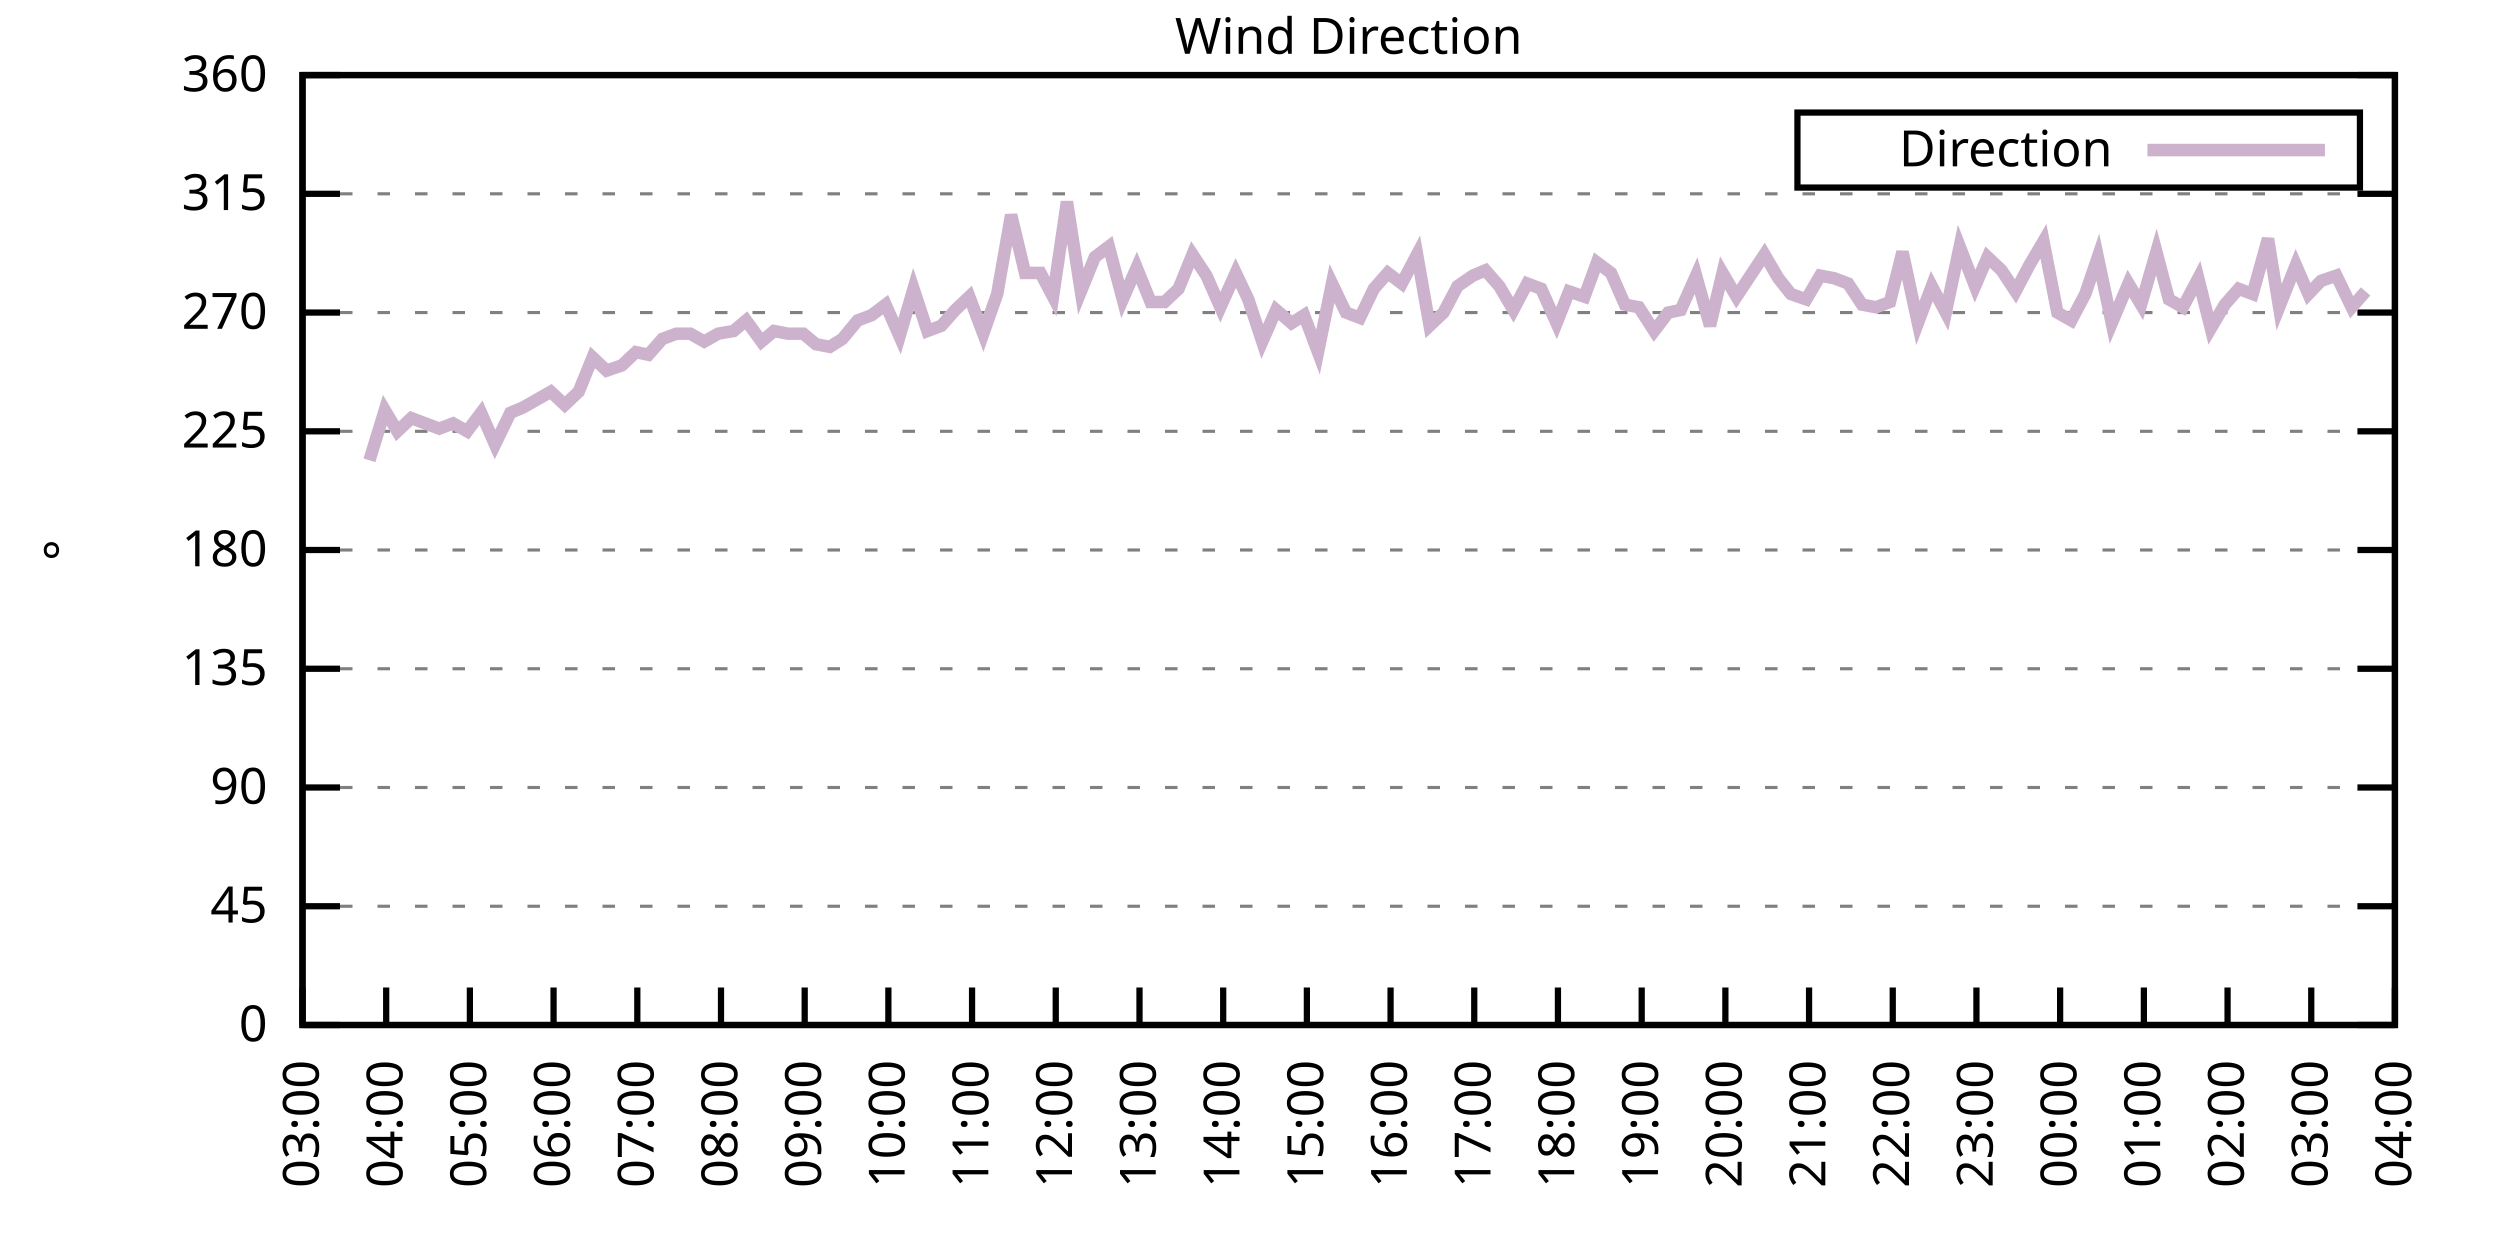
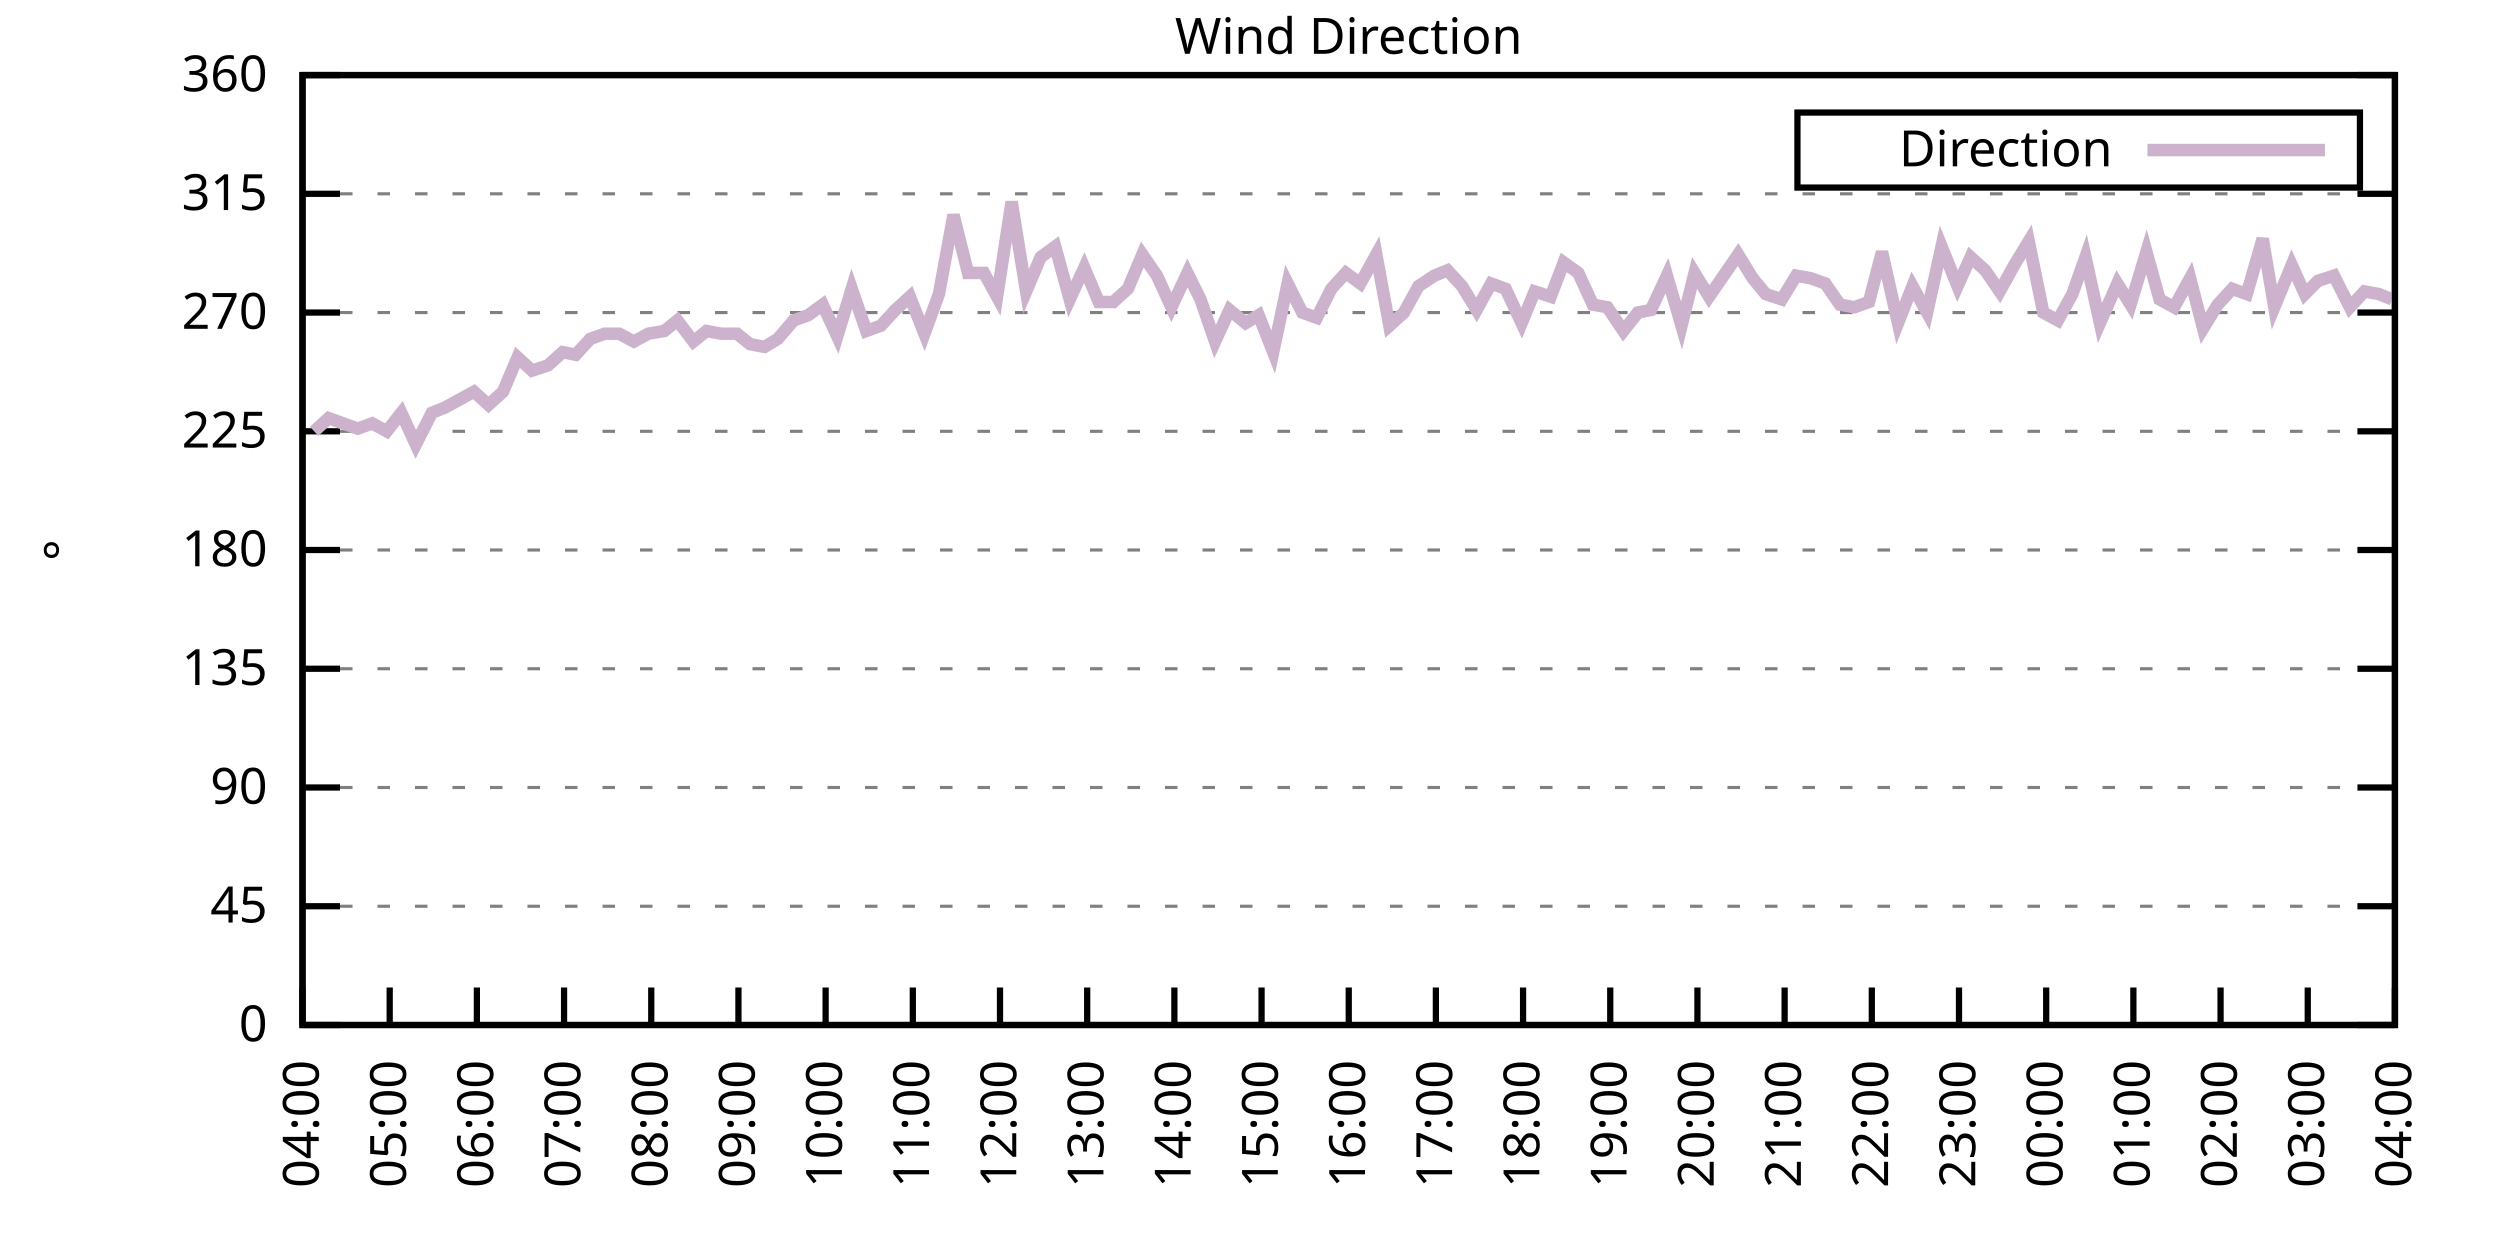
<svg xmlns="http://www.w3.org/2000/svg" xmlns:xlink="http://www.w3.org/1999/xlink" width="400" height="200" viewBox="0 0 400 200">
  <g id="gnuplot_canvas">
    <rect x="0" y="0" width="400" height="200" fill="none" />
    <defs>
      <circle id="gpDot" r="0.5" stroke-width="0.5" stroke="currentColor" />
      <path id="gpPt0" stroke-width="0.333" stroke="currentColor" d="M-1,0 h2 M0,-1 v2" />
      <path id="gpPt1" stroke-width="0.333" stroke="currentColor" d="M-1,-1 L1,1 M1,-1 L-1,1" />
      <path id="gpPt2" stroke-width="0.333" stroke="currentColor" d="M-1,0 L1,0 M0,-1 L0,1 M-1,-1 L1,1 M-1,1 L1,-1" />
      <rect id="gpPt3" stroke-width="0.333" stroke="currentColor" x="-1" y="-1" width="2" height="2" />
      <rect id="gpPt4" stroke-width="0.333" stroke="currentColor" fill="currentColor" x="-1" y="-1" width="2" height="2" />
      <circle id="gpPt5" stroke-width="0.333" stroke="currentColor" cx="0" cy="0" r="1" />
      <use xlink:href="#gpPt5" id="gpPt6" fill="currentColor" stroke="none" />
      <path id="gpPt7" stroke-width="0.333" stroke="currentColor" d="M0,-1.33 L-1.33,0.67 L1.33,0.67 z" />
      <use xlink:href="#gpPt7" id="gpPt8" fill="currentColor" stroke="none" />
      <use xlink:href="#gpPt7" id="gpPt9" stroke="currentColor" transform="rotate(180)" />
      <use xlink:href="#gpPt9" id="gpPt10" fill="currentColor" stroke="none" />
      <use xlink:href="#gpPt3" id="gpPt11" stroke="currentColor" transform="rotate(45)" />
      <use xlink:href="#gpPt11" id="gpPt12" fill="currentColor" stroke="none" />
      <path id="gpPt13" stroke-width="0.333" stroke="currentColor" d="M0,1.330 L1.265,0.411 L0.782,-1.067 L-0.782,-1.076 L-1.265,0.411 z" />
      <use xlink:href="#gpPt13" id="gpPt14" fill="currentColor" stroke="none" />
      <filter id="textbox" filterUnits="objectBoundingBox" x="0" y="0" height="1" width="1">
        <feFlood flood-color="white" flood-opacity="1" result="bgnd" />
        <feComposite in="SourceGraphic" in2="bgnd" operator="atop" />
      </filter>
      <filter id="greybox" filterUnits="objectBoundingBox" x="0" y="0" height="1" width="1">
        <feFlood flood-color="lightgrey" flood-opacity="1" result="grey" />
        <feComposite in="SourceGraphic" in2="grey" operator="atop" />
      </filter>
    </defs>
    <g fill="none" color="white" stroke="currentColor" stroke-width="1.00" stroke-linecap="butt" stroke-linejoin="miter">
</g>
    <g fill="none" color="black" stroke="currentColor" stroke-width="1.00" stroke-linecap="butt" stroke-linejoin="miter">
      <g stroke="none" shape-rendering="crispEdges">
        <polygon fill="rgb(255, 255, 255)" points="48.40,164.00 383.18,164.00 383.18,12.02 48.40,12.02 " />
      </g>
    </g>
    <g fill="none" color="black" stroke="currentColor" stroke-width="1.00" stroke-linecap="butt" stroke-linejoin="miter">
</g>
    <g fill="none" color="black" stroke="black" stroke-width="0.50" stroke-linecap="butt" stroke-linejoin="miter">
</g>
    <g fill="none" color="gray" stroke="currentColor" stroke-width="0.50" stroke-linecap="butt" stroke-linejoin="miter">
      <path stroke="gray" stroke-dasharray="2,4" class="gridline" d="M48.40,164.00 L383.19,164.00  " />
    </g>
    <g fill="none" color="gray" stroke="gray" stroke-width="1.00" stroke-linecap="butt" stroke-linejoin="miter">
</g>
    <g fill="none" color="black" stroke="currentColor" stroke-width="1.00" stroke-linecap="butt" stroke-linejoin="miter">
      <path stroke="black" d="M48.40,164.00 L54.40,164.00 M383.19,164.00 L377.19,164.00  " />
      <g transform="translate(42.80,166.60)" stroke="none" fill="black" font-family="Sans" font-size="8.00" text-anchor="end">
        <text>
          <tspan font-family="Sans"> 0</tspan>
        </text>
      </g>
    </g>
    <g fill="none" color="black" stroke="currentColor" stroke-width="1.00" stroke-linecap="butt" stroke-linejoin="miter">
</g>
    <g fill="none" color="black" stroke="black" stroke-width="0.50" stroke-linecap="butt" stroke-linejoin="miter">
</g>
    <g fill="none" color="gray" stroke="currentColor" stroke-width="0.50" stroke-linecap="butt" stroke-linejoin="miter">
      <path stroke="gray" stroke-dasharray="2,4" class="gridline" d="M48.40,145.00 L383.19,145.00  " />
    </g>
    <g fill="none" color="gray" stroke="gray" stroke-width="1.00" stroke-linecap="butt" stroke-linejoin="miter">
</g>
    <g fill="none" color="black" stroke="currentColor" stroke-width="1.00" stroke-linecap="butt" stroke-linejoin="miter">
      <path stroke="black" d="M48.40,145.00 L54.40,145.00 M383.19,145.00 L377.19,145.00  " />
      <g transform="translate(42.80,147.60)" stroke="none" fill="black" font-family="Sans" font-size="8.00" text-anchor="end">
        <text>
          <tspan font-family="Sans"> 45</tspan>
        </text>
      </g>
    </g>
    <g fill="none" color="black" stroke="currentColor" stroke-width="1.00" stroke-linecap="butt" stroke-linejoin="miter">
</g>
    <g fill="none" color="black" stroke="black" stroke-width="0.50" stroke-linecap="butt" stroke-linejoin="miter">
</g>
    <g fill="none" color="gray" stroke="currentColor" stroke-width="0.50" stroke-linecap="butt" stroke-linejoin="miter">
      <path stroke="gray" stroke-dasharray="2,4" class="gridline" d="M48.40,126.00 L383.19,126.00  " />
    </g>
    <g fill="none" color="gray" stroke="gray" stroke-width="1.00" stroke-linecap="butt" stroke-linejoin="miter">
</g>
    <g fill="none" color="black" stroke="currentColor" stroke-width="1.00" stroke-linecap="butt" stroke-linejoin="miter">
      <path stroke="black" d="M48.40,126.00 L54.40,126.00 M383.19,126.00 L377.19,126.00  " />
      <g transform="translate(42.80,128.60)" stroke="none" fill="black" font-family="Sans" font-size="8.00" text-anchor="end">
        <text>
          <tspan font-family="Sans"> 90</tspan>
        </text>
      </g>
    </g>
    <g fill="none" color="black" stroke="currentColor" stroke-width="1.00" stroke-linecap="butt" stroke-linejoin="miter">
</g>
    <g fill="none" color="black" stroke="black" stroke-width="0.50" stroke-linecap="butt" stroke-linejoin="miter">
</g>
    <g fill="none" color="gray" stroke="currentColor" stroke-width="0.50" stroke-linecap="butt" stroke-linejoin="miter">
      <path stroke="gray" stroke-dasharray="2,4" class="gridline" d="M48.40,107.00 L383.19,107.00  " />
    </g>
    <g fill="none" color="gray" stroke="gray" stroke-width="1.00" stroke-linecap="butt" stroke-linejoin="miter">
</g>
    <g fill="none" color="black" stroke="currentColor" stroke-width="1.00" stroke-linecap="butt" stroke-linejoin="miter">
      <path stroke="black" d="M48.40,107.00 L54.40,107.00 M383.19,107.00 L377.19,107.00  " />
      <g transform="translate(42.80,109.60)" stroke="none" fill="black" font-family="Sans" font-size="8.00" text-anchor="end">
        <text>
          <tspan font-family="Sans"> 135</tspan>
        </text>
      </g>
    </g>
    <g fill="none" color="black" stroke="currentColor" stroke-width="1.00" stroke-linecap="butt" stroke-linejoin="miter">
</g>
    <g fill="none" color="black" stroke="black" stroke-width="0.50" stroke-linecap="butt" stroke-linejoin="miter">
</g>
    <g fill="none" color="gray" stroke="currentColor" stroke-width="0.50" stroke-linecap="butt" stroke-linejoin="miter">
      <path stroke="gray" stroke-dasharray="2,4" class="gridline" d="M48.40,88.00 L383.19,88.00  " />
    </g>
    <g fill="none" color="gray" stroke="gray" stroke-width="1.00" stroke-linecap="butt" stroke-linejoin="miter">
</g>
    <g fill="none" color="black" stroke="currentColor" stroke-width="1.00" stroke-linecap="butt" stroke-linejoin="miter">
      <path stroke="black" d="M48.40,88.00 L54.40,88.00 M383.19,88.00 L377.19,88.00  " />
      <g transform="translate(42.80,90.60)" stroke="none" fill="black" font-family="Sans" font-size="8.00" text-anchor="end">
        <text>
          <tspan font-family="Sans"> 180</tspan>
        </text>
      </g>
    </g>
    <g fill="none" color="black" stroke="currentColor" stroke-width="1.00" stroke-linecap="butt" stroke-linejoin="miter">
</g>
    <g fill="none" color="black" stroke="black" stroke-width="0.50" stroke-linecap="butt" stroke-linejoin="miter">
</g>
    <g fill="none" color="gray" stroke="currentColor" stroke-width="0.50" stroke-linecap="butt" stroke-linejoin="miter">
      <path stroke="gray" stroke-dasharray="2,4" class="gridline" d="M48.40,69.01 L383.19,69.01  " />
    </g>
    <g fill="none" color="gray" stroke="gray" stroke-width="1.00" stroke-linecap="butt" stroke-linejoin="miter">
</g>
    <g fill="none" color="black" stroke="currentColor" stroke-width="1.00" stroke-linecap="butt" stroke-linejoin="miter">
      <path stroke="black" d="M48.40,69.01 L54.40,69.01 M383.19,69.01 L377.19,69.01  " />
      <g transform="translate(42.80,71.61)" stroke="none" fill="black" font-family="Sans" font-size="8.00" text-anchor="end">
        <text>
          <tspan font-family="Sans"> 225</tspan>
        </text>
      </g>
    </g>
    <g fill="none" color="black" stroke="currentColor" stroke-width="1.00" stroke-linecap="butt" stroke-linejoin="miter">
</g>
    <g fill="none" color="black" stroke="black" stroke-width="0.50" stroke-linecap="butt" stroke-linejoin="miter">
</g>
    <g fill="none" color="gray" stroke="currentColor" stroke-width="0.50" stroke-linecap="butt" stroke-linejoin="miter">
      <path stroke="gray" stroke-dasharray="2,4" class="gridline" d="M48.40,50.01 L383.19,50.01  " />
    </g>
    <g fill="none" color="gray" stroke="gray" stroke-width="1.00" stroke-linecap="butt" stroke-linejoin="miter">
</g>
    <g fill="none" color="black" stroke="currentColor" stroke-width="1.00" stroke-linecap="butt" stroke-linejoin="miter">
      <path stroke="black" d="M48.40,50.01 L54.40,50.01 M383.19,50.01 L377.19,50.01  " />
      <g transform="translate(42.80,52.61)" stroke="none" fill="black" font-family="Sans" font-size="8.00" text-anchor="end">
        <text>
          <tspan font-family="Sans"> 270</tspan>
        </text>
      </g>
    </g>
    <g fill="none" color="black" stroke="currentColor" stroke-width="1.00" stroke-linecap="butt" stroke-linejoin="miter">
</g>
    <g fill="none" color="black" stroke="black" stroke-width="0.50" stroke-linecap="butt" stroke-linejoin="miter">
</g>
    <g fill="none" color="gray" stroke="currentColor" stroke-width="0.50" stroke-linecap="butt" stroke-linejoin="miter">
      <path stroke="gray" stroke-dasharray="2,4" class="gridline" d="M48.40,31.01 L383.19,31.01  " />
    </g>
    <g fill="none" color="gray" stroke="gray" stroke-width="1.00" stroke-linecap="butt" stroke-linejoin="miter">
</g>
    <g fill="none" color="black" stroke="currentColor" stroke-width="1.00" stroke-linecap="butt" stroke-linejoin="miter">
      <path stroke="black" d="M48.40,31.01 L54.40,31.01 M383.19,31.01 L377.19,31.01  " />
      <g transform="translate(42.80,33.61)" stroke="none" fill="black" font-family="Sans" font-size="8.00" text-anchor="end">
        <text>
          <tspan font-family="Sans"> 315</tspan>
        </text>
      </g>
    </g>
    <g fill="none" color="black" stroke="currentColor" stroke-width="1.00" stroke-linecap="butt" stroke-linejoin="miter">
</g>
    <g fill="none" color="black" stroke="black" stroke-width="0.50" stroke-linecap="butt" stroke-linejoin="miter">
</g>
    <g fill="none" color="gray" stroke="currentColor" stroke-width="0.50" stroke-linecap="butt" stroke-linejoin="miter">
      <path stroke="gray" stroke-dasharray="2,4" class="gridline" d="M48.40,12.01 L383.19,12.01  " />
    </g>
    <g fill="none" color="gray" stroke="gray" stroke-width="1.00" stroke-linecap="butt" stroke-linejoin="miter">
</g>
    <g fill="none" color="black" stroke="currentColor" stroke-width="1.00" stroke-linecap="butt" stroke-linejoin="miter">
      <path stroke="black" d="M48.40,12.01 L54.40,12.01 M383.19,12.01 L377.19,12.01  " />
      <g transform="translate(42.80,14.61)" stroke="none" fill="black" font-family="Sans" font-size="8.00" text-anchor="end">
        <text>
          <tspan font-family="Sans"> 360</tspan>
        </text>
      </g>
    </g>
    <g fill="none" color="black" stroke="currentColor" stroke-width="1.00" stroke-linecap="butt" stroke-linejoin="miter">
      <path stroke="black" d="M48.40,164.00 L48.40,158.00  " />
      <g transform="translate(51.00,169.60) rotate(270.00)" stroke="none" fill="black" font-family="Sans" font-size="8.00" text-anchor="end">
        <text>
-           <tspan font-family="Sans">03:00</tspan>
-         </text>
-       </g>
-     </g>
-     <g fill="none" color="black" stroke="currentColor" stroke-width="1.00" stroke-linecap="butt" stroke-linejoin="miter">
-       <path stroke="black" d="M61.79,164.00 L61.79,158.00  " />
-       <g transform="translate(64.39,169.60) rotate(270.00)" stroke="none" fill="black" font-family="Sans" font-size="8.00" text-anchor="end">
-         <text>
          <tspan font-family="Sans">04:00</tspan>
        </text>
      </g>
    </g>
    <g fill="none" color="black" stroke="currentColor" stroke-width="1.00" stroke-linecap="butt" stroke-linejoin="miter">
-       <path stroke="black" d="M75.18,164.00 L75.18,158.00  " />
-       <g transform="translate(77.78,169.60) rotate(270.00)" stroke="none" fill="black" font-family="Sans" font-size="8.00" text-anchor="end">
+       <path stroke="black" d="M62.35,164.00 L62.35,158.00  " />
+       <g transform="translate(64.95,169.60) rotate(270.00)" stroke="none" fill="black" font-family="Sans" font-size="8.00" text-anchor="end">
        <text>
          <tspan font-family="Sans">05:00</tspan>
        </text>
      </g>
    </g>
    <g fill="none" color="black" stroke="currentColor" stroke-width="1.00" stroke-linecap="butt" stroke-linejoin="miter">
-       <path stroke="black" d="M88.57,164.00 L88.57,158.00  " />
-       <g transform="translate(91.17,169.60) rotate(270.00)" stroke="none" fill="black" font-family="Sans" font-size="8.00" text-anchor="end">
+       <path stroke="black" d="M76.30,164.00 L76.30,158.00  " />
+       <g transform="translate(78.90,169.60) rotate(270.00)" stroke="none" fill="black" font-family="Sans" font-size="8.00" text-anchor="end">
        <text>
          <tspan font-family="Sans">06:00</tspan>
        </text>
      </g>
    </g>
    <g fill="none" color="black" stroke="currentColor" stroke-width="1.00" stroke-linecap="butt" stroke-linejoin="miter">
-       <path stroke="black" d="M101.97,164.00 L101.97,158.00  " />
-       <g transform="translate(104.57,169.60) rotate(270.00)" stroke="none" fill="black" font-family="Sans" font-size="8.00" text-anchor="end">
+       <path stroke="black" d="M90.25,164.00 L90.25,158.00  " />
+       <g transform="translate(92.85,169.60) rotate(270.00)" stroke="none" fill="black" font-family="Sans" font-size="8.00" text-anchor="end">
        <text>
          <tspan font-family="Sans">07:00</tspan>
        </text>
      </g>
    </g>
    <g fill="none" color="black" stroke="currentColor" stroke-width="1.00" stroke-linecap="butt" stroke-linejoin="miter">
-       <path stroke="black" d="M115.36,164.00 L115.36,158.00  " />
-       <g transform="translate(117.96,169.60) rotate(270.00)" stroke="none" fill="black" font-family="Sans" font-size="8.00" text-anchor="end">
+       <path stroke="black" d="M104.20,164.00 L104.20,158.00  " />
+       <g transform="translate(106.80,169.60) rotate(270.00)" stroke="none" fill="black" font-family="Sans" font-size="8.00" text-anchor="end">
        <text>
          <tspan font-family="Sans">08:00</tspan>
        </text>
      </g>
    </g>
    <g fill="none" color="black" stroke="currentColor" stroke-width="1.00" stroke-linecap="butt" stroke-linejoin="miter">
-       <path stroke="black" d="M128.75,164.00 L128.75,158.00  " />
-       <g transform="translate(131.35,169.60) rotate(270.00)" stroke="none" fill="black" font-family="Sans" font-size="8.00" text-anchor="end">
+       <path stroke="black" d="M118.15,164.00 L118.15,158.00  " />
+       <g transform="translate(120.75,169.60) rotate(270.00)" stroke="none" fill="black" font-family="Sans" font-size="8.00" text-anchor="end">
        <text>
          <tspan font-family="Sans">09:00</tspan>
        </text>
      </g>
    </g>
    <g fill="none" color="black" stroke="currentColor" stroke-width="1.00" stroke-linecap="butt" stroke-linejoin="miter">
-       <path stroke="black" d="M142.14,164.00 L142.14,158.00  " />
-       <g transform="translate(144.74,169.60) rotate(270.00)" stroke="none" fill="black" font-family="Sans" font-size="8.00" text-anchor="end">
+       <path stroke="black" d="M132.10,164.00 L132.10,158.00  " />
+       <g transform="translate(134.70,169.60) rotate(270.00)" stroke="none" fill="black" font-family="Sans" font-size="8.00" text-anchor="end">
        <text>
          <tspan font-family="Sans">10:00</tspan>
        </text>
      </g>
    </g>
    <g fill="none" color="black" stroke="currentColor" stroke-width="1.00" stroke-linecap="butt" stroke-linejoin="miter">
-       <path stroke="black" d="M155.53,164.00 L155.53,158.00  " />
-       <g transform="translate(158.13,169.60) rotate(270.00)" stroke="none" fill="black" font-family="Sans" font-size="8.00" text-anchor="end">
+       <path stroke="black" d="M146.05,164.00 L146.05,158.00  " />
+       <g transform="translate(148.65,169.60) rotate(270.00)" stroke="none" fill="black" font-family="Sans" font-size="8.00" text-anchor="end">
        <text>
          <tspan font-family="Sans">11:00</tspan>
        </text>
      </g>
    </g>
    <g fill="none" color="black" stroke="currentColor" stroke-width="1.00" stroke-linecap="butt" stroke-linejoin="miter">
-       <path stroke="black" d="M168.92,164.00 L168.92,158.00  " />
-       <g transform="translate(171.52,169.60) rotate(270.00)" stroke="none" fill="black" font-family="Sans" font-size="8.00" text-anchor="end">
+       <path stroke="black" d="M160.00,164.00 L160.00,158.00  " />
+       <g transform="translate(162.60,169.60) rotate(270.00)" stroke="none" fill="black" font-family="Sans" font-size="8.00" text-anchor="end">
        <text>
          <tspan font-family="Sans">12:00</tspan>
        </text>
      </g>
    </g>
    <g fill="none" color="black" stroke="currentColor" stroke-width="1.00" stroke-linecap="butt" stroke-linejoin="miter">
-       <path stroke="black" d="M182.32,164.00 L182.32,158.00  " />
-       <g transform="translate(184.92,169.60) rotate(270.00)" stroke="none" fill="black" font-family="Sans" font-size="8.00" text-anchor="end">
+       <path stroke="black" d="M173.95,164.00 L173.95,158.00  " />
+       <g transform="translate(176.55,169.60) rotate(270.00)" stroke="none" fill="black" font-family="Sans" font-size="8.00" text-anchor="end">
        <text>
          <tspan font-family="Sans">13:00</tspan>
        </text>
      </g>
    </g>
    <g fill="none" color="black" stroke="currentColor" stroke-width="1.00" stroke-linecap="butt" stroke-linejoin="miter">
-       <path stroke="black" d="M195.71,164.00 L195.71,158.00  " />
-       <g transform="translate(198.31,169.60) rotate(270.00)" stroke="none" fill="black" font-family="Sans" font-size="8.00" text-anchor="end">
+       <path stroke="black" d="M187.90,164.00 L187.90,158.00  " />
+       <g transform="translate(190.50,169.60) rotate(270.00)" stroke="none" fill="black" font-family="Sans" font-size="8.00" text-anchor="end">
        <text>
          <tspan font-family="Sans">14:00</tspan>
        </text>
      </g>
    </g>
    <g fill="none" color="black" stroke="currentColor" stroke-width="1.00" stroke-linecap="butt" stroke-linejoin="miter">
-       <path stroke="black" d="M209.10,164.00 L209.10,158.00  " />
-       <g transform="translate(211.70,169.60) rotate(270.00)" stroke="none" fill="black" font-family="Sans" font-size="8.00" text-anchor="end">
+       <path stroke="black" d="M201.85,164.00 L201.85,158.00  " />
+       <g transform="translate(204.45,169.60) rotate(270.00)" stroke="none" fill="black" font-family="Sans" font-size="8.00" text-anchor="end">
        <text>
          <tspan font-family="Sans">15:00</tspan>
        </text>
      </g>
    </g>
    <g fill="none" color="black" stroke="currentColor" stroke-width="1.00" stroke-linecap="butt" stroke-linejoin="miter">
-       <path stroke="black" d="M222.49,164.00 L222.49,158.00  " />
-       <g transform="translate(225.09,169.60) rotate(270.00)" stroke="none" fill="black" font-family="Sans" font-size="8.00" text-anchor="end">
+       <path stroke="black" d="M215.80,164.00 L215.80,158.00  " />
+       <g transform="translate(218.40,169.60) rotate(270.00)" stroke="none" fill="black" font-family="Sans" font-size="8.00" text-anchor="end">
        <text>
          <tspan font-family="Sans">16:00</tspan>
        </text>
      </g>
    </g>
    <g fill="none" color="black" stroke="currentColor" stroke-width="1.00" stroke-linecap="butt" stroke-linejoin="miter">
-       <path stroke="black" d="M235.88,164.00 L235.88,158.00  " />
-       <g transform="translate(238.48,169.60) rotate(270.00)" stroke="none" fill="black" font-family="Sans" font-size="8.00" text-anchor="end">
+       <path stroke="black" d="M229.74,164.00 L229.74,158.00  " />
+       <g transform="translate(232.34,169.60) rotate(270.00)" stroke="none" fill="black" font-family="Sans" font-size="8.00" text-anchor="end">
        <text>
          <tspan font-family="Sans">17:00</tspan>
        </text>
      </g>
    </g>
    <g fill="none" color="black" stroke="currentColor" stroke-width="1.00" stroke-linecap="butt" stroke-linejoin="miter">
-       <path stroke="black" d="M249.27,164.00 L249.27,158.00  " />
-       <g transform="translate(251.87,169.60) rotate(270.00)" stroke="none" fill="black" font-family="Sans" font-size="8.00" text-anchor="end">
+       <path stroke="black" d="M243.69,164.00 L243.69,158.00  " />
+       <g transform="translate(246.29,169.60) rotate(270.00)" stroke="none" fill="black" font-family="Sans" font-size="8.00" text-anchor="end">
        <text>
          <tspan font-family="Sans">18:00</tspan>
        </text>
      </g>
    </g>
    <g fill="none" color="black" stroke="currentColor" stroke-width="1.00" stroke-linecap="butt" stroke-linejoin="miter">
-       <path stroke="black" d="M262.67,164.00 L262.67,158.00  " />
-       <g transform="translate(265.27,169.60) rotate(270.00)" stroke="none" fill="black" font-family="Sans" font-size="8.00" text-anchor="end">
+       <path stroke="black" d="M257.64,164.00 L257.64,158.00  " />
+       <g transform="translate(260.24,169.60) rotate(270.00)" stroke="none" fill="black" font-family="Sans" font-size="8.00" text-anchor="end">
        <text>
          <tspan font-family="Sans">19:00</tspan>
        </text>
      </g>
    </g>
    <g fill="none" color="black" stroke="currentColor" stroke-width="1.00" stroke-linecap="butt" stroke-linejoin="miter">
-       <path stroke="black" d="M276.06,164.00 L276.06,158.00  " />
-       <g transform="translate(278.66,169.60) rotate(270.00)" stroke="none" fill="black" font-family="Sans" font-size="8.00" text-anchor="end">
+       <path stroke="black" d="M271.59,164.00 L271.59,158.00  " />
+       <g transform="translate(274.19,169.60) rotate(270.00)" stroke="none" fill="black" font-family="Sans" font-size="8.00" text-anchor="end">
        <text>
          <tspan font-family="Sans">20:00</tspan>
        </text>
      </g>
    </g>
    <g fill="none" color="black" stroke="currentColor" stroke-width="1.00" stroke-linecap="butt" stroke-linejoin="miter">
-       <path stroke="black" d="M289.45,164.00 L289.45,158.00  " />
-       <g transform="translate(292.05,169.60) rotate(270.00)" stroke="none" fill="black" font-family="Sans" font-size="8.00" text-anchor="end">
+       <path stroke="black" d="M285.54,164.00 L285.54,158.00  " />
+       <g transform="translate(288.14,169.60) rotate(270.00)" stroke="none" fill="black" font-family="Sans" font-size="8.00" text-anchor="end">
        <text>
          <tspan font-family="Sans">21:00</tspan>
        </text>
      </g>
    </g>
    <g fill="none" color="black" stroke="currentColor" stroke-width="1.00" stroke-linecap="butt" stroke-linejoin="miter">
-       <path stroke="black" d="M302.84,164.00 L302.84,158.00  " />
-       <g transform="translate(305.44,169.60) rotate(270.00)" stroke="none" fill="black" font-family="Sans" font-size="8.00" text-anchor="end">
+       <path stroke="black" d="M299.49,164.00 L299.49,158.00  " />
+       <g transform="translate(302.09,169.60) rotate(270.00)" stroke="none" fill="black" font-family="Sans" font-size="8.00" text-anchor="end">
        <text>
          <tspan font-family="Sans">22:00</tspan>
        </text>
      </g>
    </g>
    <g fill="none" color="black" stroke="currentColor" stroke-width="1.00" stroke-linecap="butt" stroke-linejoin="miter">
-       <path stroke="black" d="M316.23,164.00 L316.23,158.00  " />
-       <g transform="translate(318.83,169.60) rotate(270.00)" stroke="none" fill="black" font-family="Sans" font-size="8.00" text-anchor="end">
+       <path stroke="black" d="M313.44,164.00 L313.44,158.00  " />
+       <g transform="translate(316.04,169.60) rotate(270.00)" stroke="none" fill="black" font-family="Sans" font-size="8.00" text-anchor="end">
        <text>
          <tspan font-family="Sans">23:00</tspan>
        </text>
      </g>
    </g>
    <g fill="none" color="black" stroke="currentColor" stroke-width="1.00" stroke-linecap="butt" stroke-linejoin="miter">
-       <path stroke="black" d="M329.62,164.00 L329.62,158.00  " />
-       <g transform="translate(332.22,169.60) rotate(270.00)" stroke="none" fill="black" font-family="Sans" font-size="8.00" text-anchor="end">
+       <path stroke="black" d="M327.39,164.00 L327.39,158.00  " />
+       <g transform="translate(329.99,169.60) rotate(270.00)" stroke="none" fill="black" font-family="Sans" font-size="8.00" text-anchor="end">
        <text>
          <tspan font-family="Sans">00:00</tspan>
        </text>
      </g>
    </g>
    <g fill="none" color="black" stroke="currentColor" stroke-width="1.00" stroke-linecap="butt" stroke-linejoin="miter">
-       <path stroke="black" d="M343.02,164.00 L343.02,158.00  " />
-       <g transform="translate(345.62,169.60) rotate(270.00)" stroke="none" fill="black" font-family="Sans" font-size="8.00" text-anchor="end">
+       <path stroke="black" d="M341.34,164.00 L341.34,158.00  " />
+       <g transform="translate(343.94,169.60) rotate(270.00)" stroke="none" fill="black" font-family="Sans" font-size="8.00" text-anchor="end">
        <text>
          <tspan font-family="Sans">01:00</tspan>
        </text>
      </g>
    </g>
    <g fill="none" color="black" stroke="currentColor" stroke-width="1.00" stroke-linecap="butt" stroke-linejoin="miter">
-       <path stroke="black" d="M356.41,164.00 L356.41,158.00  " />
-       <g transform="translate(359.01,169.60) rotate(270.00)" stroke="none" fill="black" font-family="Sans" font-size="8.00" text-anchor="end">
+       <path stroke="black" d="M355.29,164.00 L355.29,158.00  " />
+       <g transform="translate(357.89,169.60) rotate(270.00)" stroke="none" fill="black" font-family="Sans" font-size="8.00" text-anchor="end">
        <text>
          <tspan font-family="Sans">02:00</tspan>
        </text>
      </g>
    </g>
    <g fill="none" color="black" stroke="currentColor" stroke-width="1.00" stroke-linecap="butt" stroke-linejoin="miter">
-       <path stroke="black" d="M369.80,164.00 L369.80,158.00  " />
-       <g transform="translate(372.40,169.60) rotate(270.00)" stroke="none" fill="black" font-family="Sans" font-size="8.00" text-anchor="end">
+       <path stroke="black" d="M369.24,164.00 L369.24,158.00  " />
+       <g transform="translate(371.84,169.60) rotate(270.00)" stroke="none" fill="black" font-family="Sans" font-size="8.00" text-anchor="end">
        <text>
          <tspan font-family="Sans">03:00</tspan>
        </text>
      </g>
    </g>
    <g fill="none" color="black" stroke="currentColor" stroke-width="1.00" stroke-linecap="butt" stroke-linejoin="miter">
      <path stroke="black" d="M383.19,164.00 L383.19,158.00  " />
      <g transform="translate(385.79,169.60) rotate(270.00)" stroke="none" fill="black" font-family="Sans" font-size="8.00" text-anchor="end">
        <text>
          <tspan font-family="Sans">04:00</tspan>
        </text>
      </g>
    </g>
    <g fill="none" color="black" stroke="currentColor" stroke-width="1.00" stroke-linecap="butt" stroke-linejoin="miter">
</g>
    <g fill="none" color="black" stroke="currentColor" stroke-width="1.00" stroke-linecap="butt" stroke-linejoin="miter">
      <path stroke="black" d="M48.40,12.01 L48.40,164.00 L383.19,164.00 L383.19,12.01 L48.40,12.01 Z  " />
    </g>
    <g fill="none" color="black" stroke="currentColor" stroke-width="1.00" stroke-linecap="butt" stroke-linejoin="miter">
</g>
    <g fill="none" color="black" stroke="currentColor" stroke-width="1.00" stroke-linecap="butt" stroke-linejoin="miter">
      <path stroke="black" d="M287.59,30.01 L287.59,18.01 L377.59,18.01 L377.59,30.01 L287.59,30.01 Z  " />
    </g>
    <g id="Wind_direction_plot_1">
      <g fill="none" color="white" stroke="black" stroke-width="2.00" stroke-linecap="butt" stroke-linejoin="miter">
</g>
      <g fill="none" color="black" stroke="currentColor" stroke-width="2.00" stroke-linecap="butt" stroke-linejoin="miter">
        <g transform="translate(337.99,26.61)" stroke="none" fill="black" font-family="Sans" font-size="8.00" text-anchor="end">
          <text>
            <tspan font-family="Sans">Direction</tspan>
          </text>
        </g>
      </g>
      <g fill="none" color="black" stroke="currentColor" stroke-width="2.00" stroke-linecap="butt" stroke-linejoin="miter">
-         <path stroke="rgb(204, 178, 204)" d="M343.59,24.01 L371.99,24.01 M59.11,73.65 L61.57,65.63 L63.58,69.01 L65.81,66.90 L70.27,68.58 L72.50,67.74   L74.74,69.01 L76.97,66.05 L79.20,71.12 L81.66,66.05 L83.66,65.21 L85.90,63.94 L88.13,62.67 L90.36,64.78   L92.59,62.67 L94.82,57.18 L97.06,59.30 L99.51,58.45 L101.74,56.34 L103.75,56.76 L105.98,54.23 L108.22,53.39   L110.45,53.39 L112.68,54.65 L114.91,53.39 L117.37,52.96 L119.38,51.27 L121.83,54.65 L123.84,52.96 L126.07,53.39   L128.53,53.39 L130.54,55.07 L132.77,55.50 L134.78,54.23 L137.23,51.27 L139.46,50.43 L141.69,48.74 L143.93,53.81   L146.16,46.21 L148.39,52.96 L150.62,52.12 L152.85,49.59 L155.09,47.47 L157.32,53.39 L159.55,47.05 L161.78,34.39   L164.01,43.67 L166.47,43.67 L168.48,47.47 L170.71,32.28 L172.94,46.63 L175.17,41.14 L177.41,39.45 L179.64,47.90   L181.87,42.83 L184.10,48.32 L186.33,48.32 L188.57,46.21 L190.80,40.72 L193.03,44.10 L195.26,49.16 L197.72,43.67   L199.73,47.90 L201.96,54.65 L204.19,49.59 L206.64,51.70 L208.65,50.43 L210.88,56.34 L213.12,45.36 L215.35,50.01   L217.58,50.85 L219.81,46.21 L222.04,43.67 L224.28,45.36 L226.73,40.72 L228.74,52.12 L230.97,50.01 L233.20,45.79   L235.66,44.10 L237.67,43.25 L239.90,45.79 L242.13,49.59 L244.36,45.36 L246.60,46.21 L249.05,51.70 L251.06,46.63   L253.51,47.47 L255.52,41.99 L257.76,43.67 L259.99,48.74 L262.22,49.16 L264.67,52.96 L266.91,50.01 L268.92,49.59   L271.37,44.10 L273.60,52.12 L275.61,43.67 L277.84,47.47 L280.07,44.10 L282.31,40.72 L284.54,44.52 L286.55,47.05   L289.00,47.90 L291.23,44.10 L293.47,44.52 L295.70,45.36 L297.93,48.74 L300.16,49.16 L302.39,48.32 L304.40,40.30   L306.86,51.70 L309.09,45.79 L311.32,50.01 L313.55,39.45 L316.01,45.79 L318.02,41.14 L320.25,43.25 L322.48,46.63   L324.71,42.41 L326.95,38.61 L329.18,50.01 L331.41,51.27 L333.64,47.05 L335.65,41.14 L337.88,51.70 L340.56,45.36   L342.57,48.74 L345.02,40.30 L347.03,47.90 L349.26,49.16 L351.72,44.52 L353.73,52.54 L355.96,48.74 L358.19,46.21   L360.42,47.05 L362.88,38.19 L364.66,49.16 L367.34,42.41 L369.35,47.05 L371.36,44.94 L373.82,44.10 L376.27,49.16   L378.50,46.63  " />
+         <path stroke="rgb(204, 178, 204)" d="M343.59,24.01 L371.99,24.01 M50.26,69.01 L52.58,66.90 L57.23,68.58 L59.56,67.74 L61.88,69.01 L64.21,66.05   L66.53,71.12 L69.09,66.05 L71.18,65.21 L73.51,63.94 L75.83,62.67 L78.16,64.78 L80.48,62.67 L82.81,57.18   L85.13,59.30 L87.69,58.45 L90.02,56.34 L92.11,56.76 L94.43,54.23 L96.76,53.39 L99.08,53.39 L101.41,54.65   L103.73,53.39 L106.29,52.96 L108.38,51.27 L110.94,54.65 L113.03,52.96 L115.36,53.39 L117.92,53.39 L120.01,55.07   L122.33,55.50 L124.43,54.23 L126.98,51.27 L129.31,50.43 L131.63,48.74 L133.96,53.81 L136.28,46.21 L138.61,52.96   L140.93,52.12 L143.26,49.59 L145.58,47.47 L147.91,53.39 L150.23,47.05 L152.56,34.39 L154.88,43.67 L157.44,43.67   L159.53,47.47 L161.86,32.28 L164.18,46.63 L166.51,41.14 L168.83,39.45 L171.16,47.90 L173.48,42.83 L175.81,48.32   L178.13,48.32 L180.46,46.21 L182.78,40.72 L185.11,44.10 L187.43,49.16 L189.99,43.67 L192.08,47.90 L194.41,54.65   L196.73,49.59 L199.29,51.70 L201.38,50.43 L203.71,56.34 L206.03,45.36 L208.36,50.01 L210.68,50.85 L213.01,46.21   L215.33,43.67 L217.65,45.36 L220.21,40.72 L222.30,52.12 L224.63,50.01 L226.95,45.79 L229.51,44.10 L231.60,43.25   L233.93,45.79 L236.25,49.59 L238.58,45.36 L240.90,46.21 L243.46,51.70 L245.55,46.63 L248.11,47.47 L250.20,41.99   L252.53,43.67 L254.85,48.74 L257.18,49.16 L259.74,52.96 L262.06,50.01 L264.15,49.59 L266.71,44.10 L269.04,52.12   L271.13,43.67 L273.45,47.47 L275.78,44.10 L278.10,40.72 L280.43,44.52 L282.52,47.05 L285.08,47.90 L287.40,44.10   L289.73,44.52 L292.05,45.36 L294.38,48.74 L296.70,49.16 L299.03,48.32 L301.12,40.30 L303.68,51.70 L306.00,45.79   L308.33,50.01 L310.65,39.45 L313.21,45.79 L315.30,41.14 L317.63,43.25 L319.95,46.63 L322.28,42.41 L324.60,38.61   L326.93,50.01 L329.25,51.27 L331.58,47.05 L333.67,41.14 L335.99,51.70 L338.78,45.36 L340.88,48.74 L343.43,40.30   L345.53,47.90 L347.85,49.16 L350.41,44.52 L352.50,52.54 L354.83,48.74 L357.15,46.21 L359.48,47.05 L362.03,38.19   L363.89,49.16 L366.68,42.41 L368.78,47.05 L370.87,44.94 L373.43,44.10 L375.98,49.16 L378.31,46.63 L380.63,47.05   L382.73,47.90  " />
      </g>
    </g>
    <g fill="none" color="black" stroke="currentColor" stroke-width="2.00" stroke-linecap="butt" stroke-linejoin="miter">
</g>
    <g fill="none" color="black" stroke="black" stroke-width="1.00" stroke-linecap="butt" stroke-linejoin="miter">
</g>
    <g fill="none" color="black" stroke="currentColor" stroke-width="1.00" stroke-linecap="butt" stroke-linejoin="miter">
      <path stroke="black" d="M48.40,12.01 L48.40,164.00 L383.19,164.00 L383.19,12.01 L48.40,12.01 Z  " />
      <g transform="translate(12.80,88.01) rotate(270.00)" stroke="none" fill="black" font-family="Sans" font-size="8.00" text-anchor="middle">
        <text>
          <tspan font-family="Sans">°</tspan>
        </text>
      </g>
    </g>
    <g fill="none" color="black" stroke="currentColor" stroke-width="1.00" stroke-linecap="butt" stroke-linejoin="miter">
</g>
    <g fill="none" color="black" stroke="currentColor" stroke-width="1.00" stroke-linecap="butt" stroke-linejoin="miter">
      <g transform="translate(215.79,8.61)" stroke="none" fill="black" font-family="Sans" font-size="8.00" text-anchor="middle">
        <text>
          <tspan font-family="Sans">Wind Direction</tspan>
        </text>
      </g>
    </g>
    <g fill="none" color="black" stroke="currentColor" stroke-width="1.00" stroke-linecap="butt" stroke-linejoin="miter">
</g>
  </g>
</svg>
